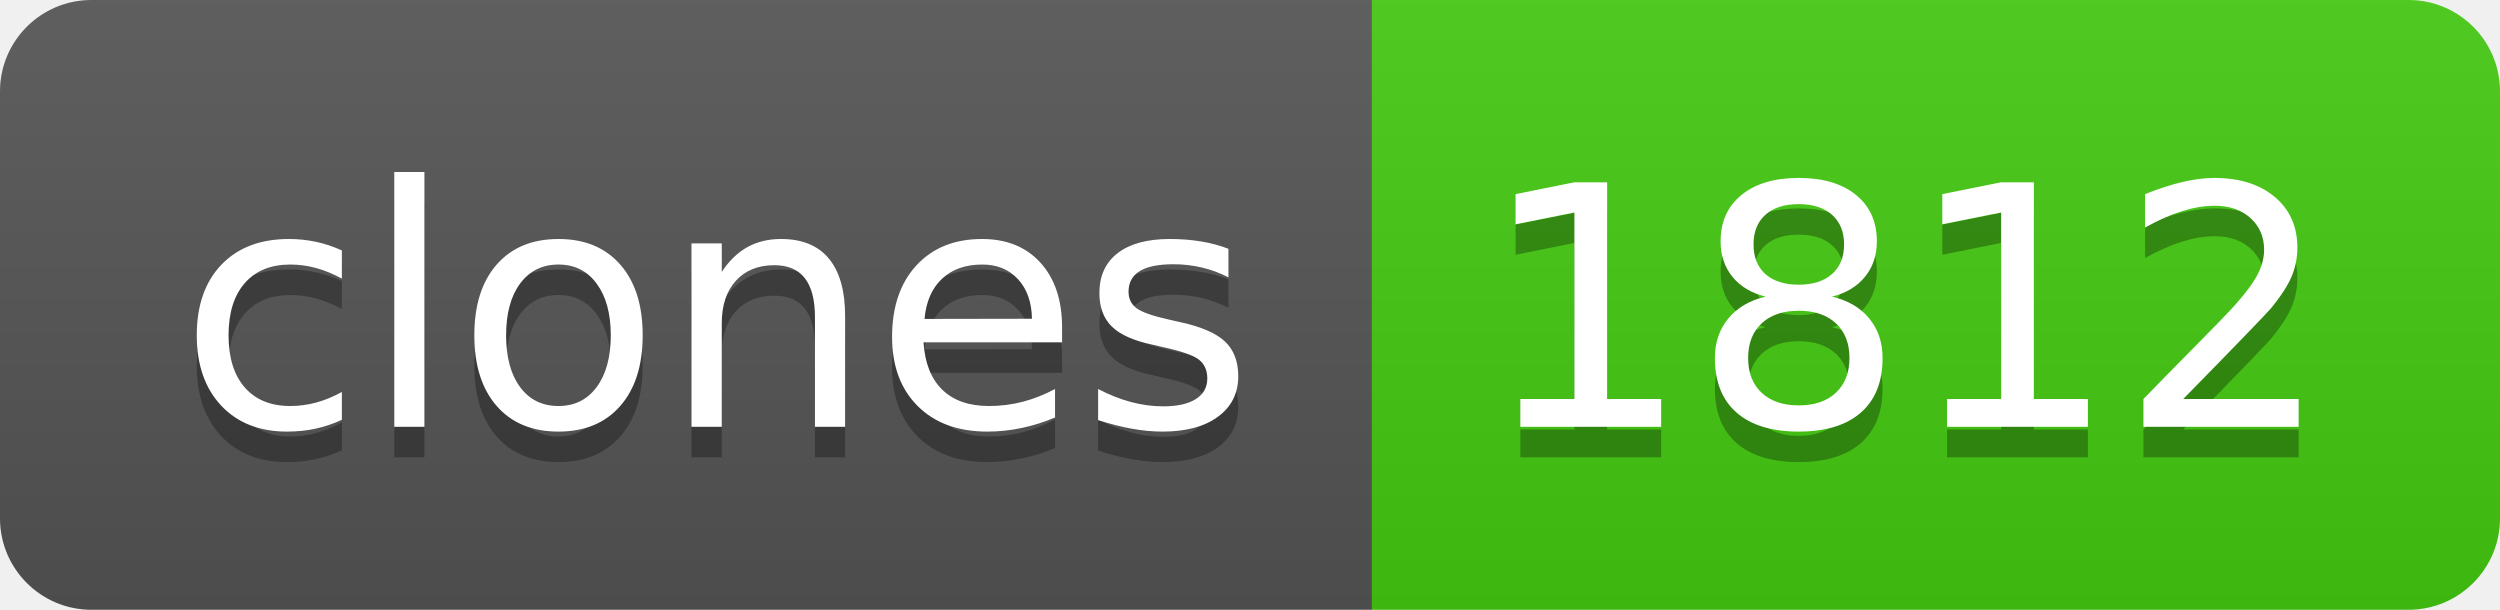
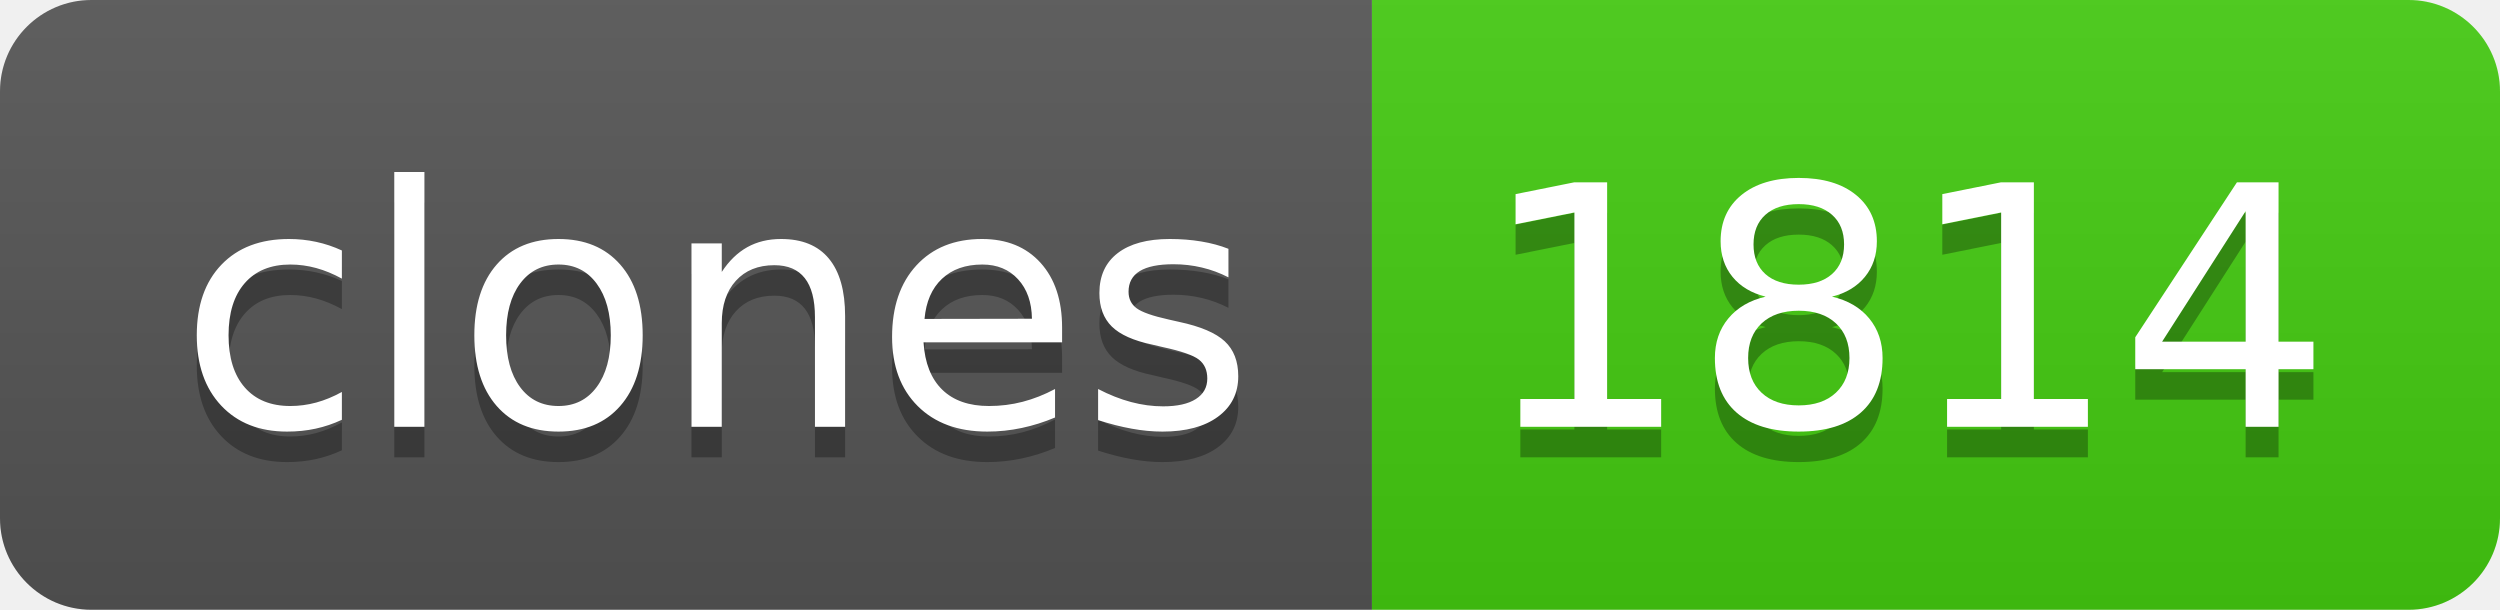
- <svg xmlns="http://www.w3.org/2000/svg" width="82" height="20" role="img" aria-label="clones: 1812">
+ <svg xmlns="http://www.w3.org/2000/svg" width="82" height="20" role="img" aria-label="clones: 1814">
  <linearGradient id="s" x2="0" y2="100%">
    <stop offset="0" stop-color="#bbb" stop-opacity=".1" />
    <stop offset="1" stop-opacity=".1" />
  </linearGradient>
  <clipPath id="r">
    <rect width="82" height="20" rx="3" fill="#fff" />
  </clipPath>
  <g clip-path="url(#r)">
    <rect width="45" height="20" fill="#555" />
    <rect x="45" width="37" height="20" fill="#4c1" />
    <rect width="82" height="20" fill="url(#s)" />
  </g>
  <g fill="#fff" text-anchor="middle" font-family="Verdana,Geneva,DejaVu Sans,sans-serif" text-rendering="geometricPrecision" font-size="110">
    <text aria-hidden="true" x="235" y="150" fill="#010101" fill-opacity=".3" transform="scale(.1)" textLength="350">clones</text>
    <text x="235" y="140" transform="scale(.1)" fill="#fff" textLength="350">clones</text>
-     <text aria-hidden="true" x="625" y="150" fill="#010101" fill-opacity=".3" transform="scale(.1)" textLength="270">1812</text>
-     <text x="625" y="140" transform="scale(.1)" fill="#fff" textLength="270">1812</text>
+     <text aria-hidden="true" x="625" y="150" fill="#010101" fill-opacity=".3" transform="scale(.1)" textLength="270">1814</text>
+     <text x="625" y="140" transform="scale(.1)" fill="#fff" textLength="270">1814</text>
  </g>
</svg>
